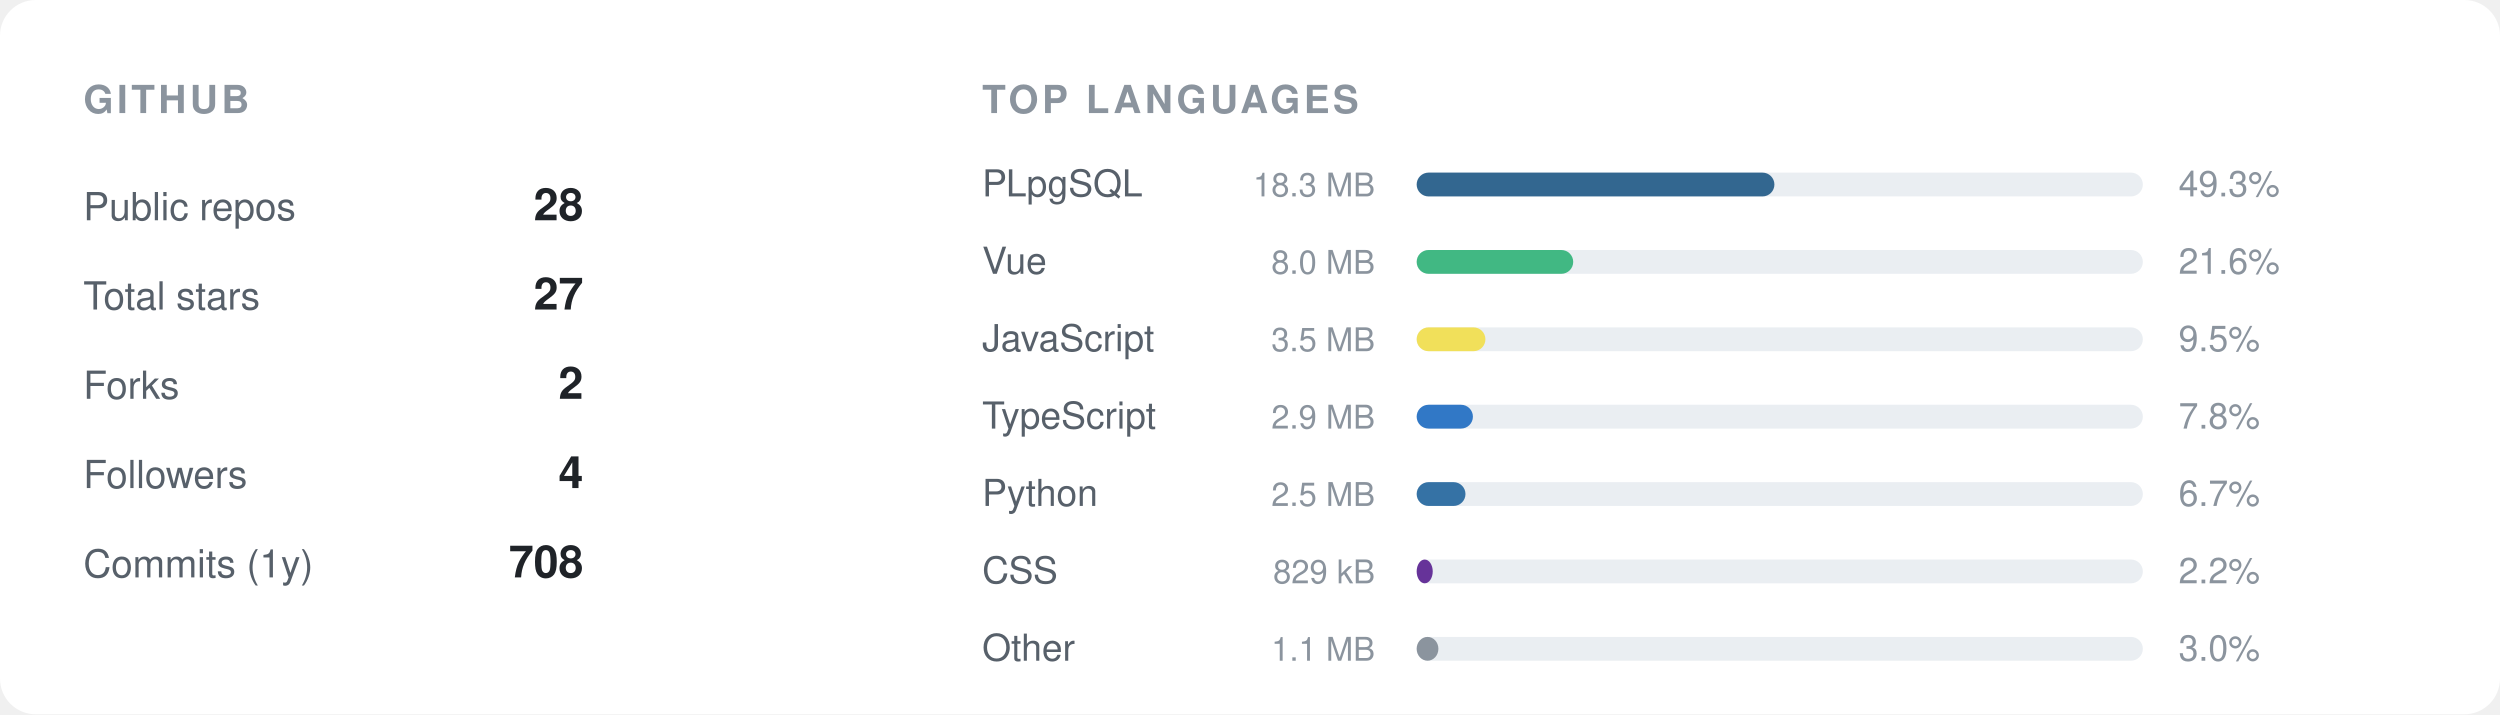
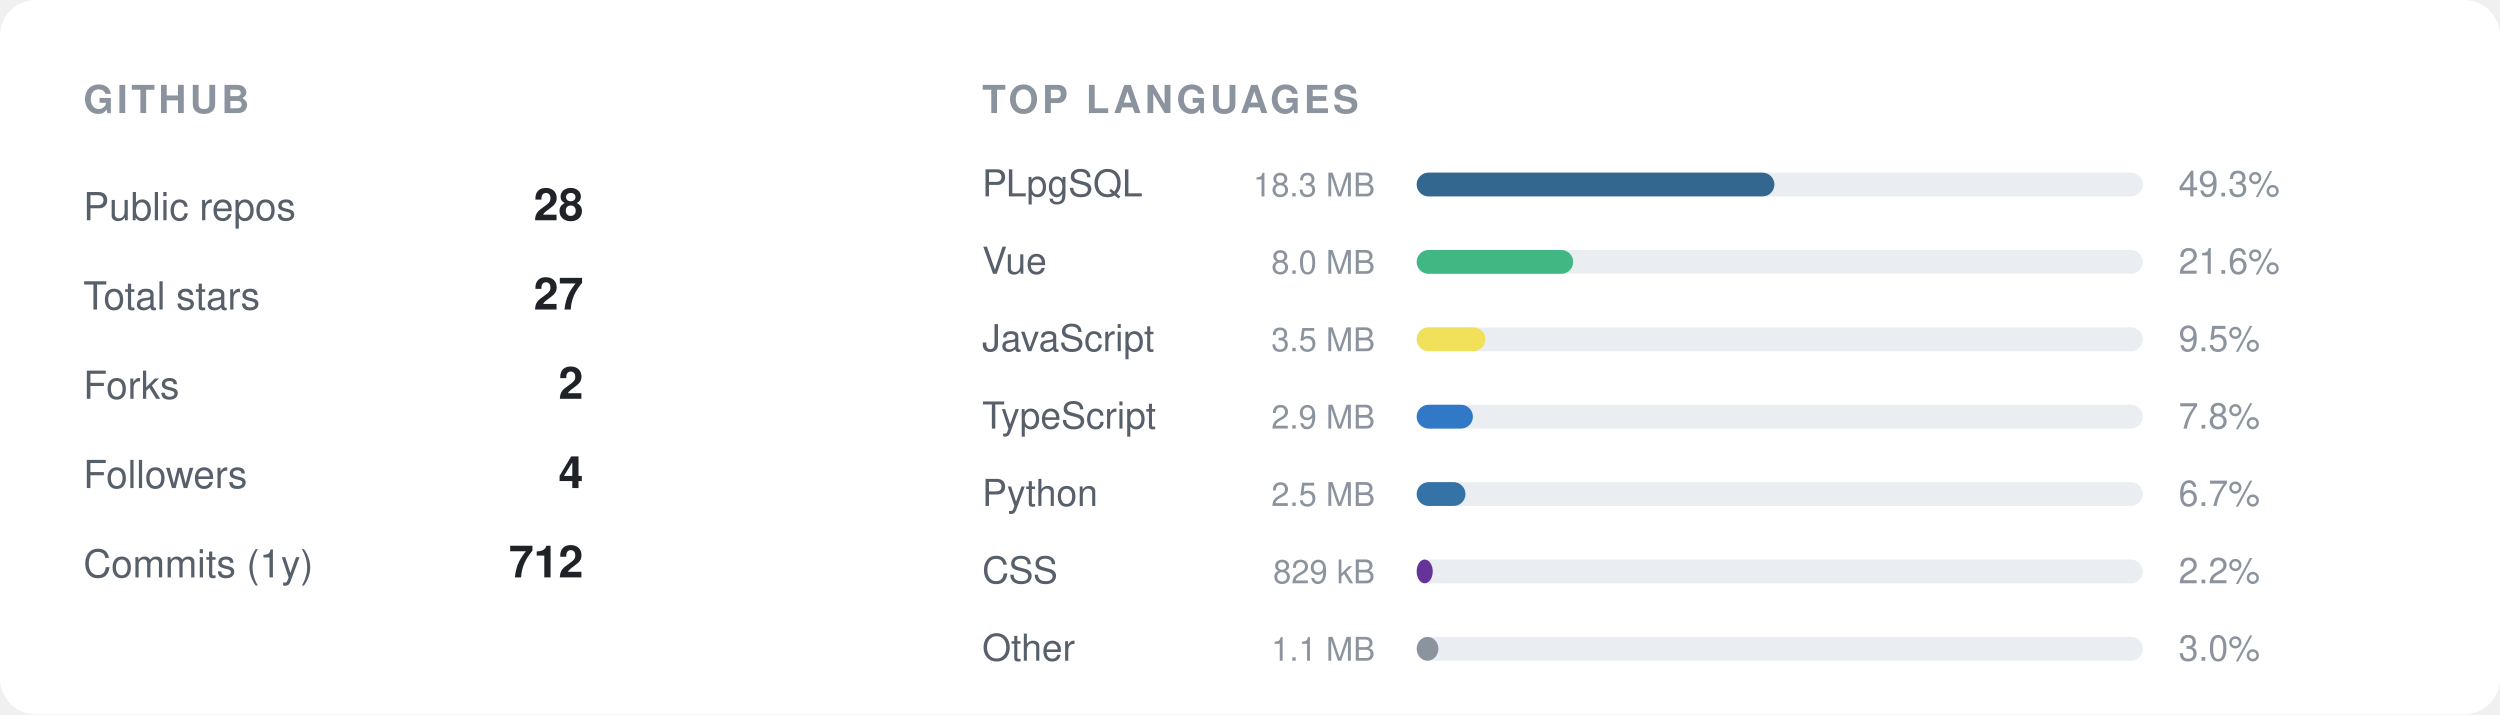
<svg xmlns="http://www.w3.org/2000/svg" width="840" height="240" viewBox="0 0 840 240" role="img">
  <rect width="840" height="240" rx="12" fill="#ffffff" />
  <text x="28" y="38" font-family="-apple-system,BlinkMacSystemFont,'Segoe UI',Helvetica,Arial,'Noto Sans',sans-serif" font-size="13" font-weight="600" fill="#8b949e" letter-spacing="1.2">GITHUB</text>
  <text x="28" y="74" font-family="-apple-system,BlinkMacSystemFont,'Segoe UI',Helvetica,Arial,'Noto Sans',sans-serif" font-size="13" fill="#57606a">Public repos</text>
  <text x="196" y="74" font-family="-apple-system,BlinkMacSystemFont,'Segoe UI',Helvetica,Arial,'Noto Sans',sans-serif" font-size="15" font-weight="600" text-anchor="end" fill="#1f2328">28</text>
  <text x="28" y="104" font-family="-apple-system,BlinkMacSystemFont,'Segoe UI',Helvetica,Arial,'Noto Sans',sans-serif" font-size="13" fill="#57606a">Total stars</text>
  <text x="196" y="104" font-family="-apple-system,BlinkMacSystemFont,'Segoe UI',Helvetica,Arial,'Noto Sans',sans-serif" font-size="15" font-weight="600" text-anchor="end" fill="#1f2328">27</text>
  <text x="28" y="134" font-family="-apple-system,BlinkMacSystemFont,'Segoe UI',Helvetica,Arial,'Noto Sans',sans-serif" font-size="13" fill="#57606a">Forks</text>
  <text x="196" y="134" font-family="-apple-system,BlinkMacSystemFont,'Segoe UI',Helvetica,Arial,'Noto Sans',sans-serif" font-size="15" font-weight="600" text-anchor="end" fill="#1f2328">2</text>
  <text x="28" y="164" font-family="-apple-system,BlinkMacSystemFont,'Segoe UI',Helvetica,Arial,'Noto Sans',sans-serif" font-size="13" fill="#57606a">Followers</text>
  <text x="196" y="164" font-family="-apple-system,BlinkMacSystemFont,'Segoe UI',Helvetica,Arial,'Noto Sans',sans-serif" font-size="15" font-weight="600" text-anchor="end" fill="#1f2328">4</text>
  <text x="28" y="194" font-family="-apple-system,BlinkMacSystemFont,'Segoe UI',Helvetica,Arial,'Noto Sans',sans-serif" font-size="13" fill="#57606a">Commits (1y)</text>
-   <text x="196" y="194" font-family="-apple-system,BlinkMacSystemFont,'Segoe UI',Helvetica,Arial,'Noto Sans',sans-serif" font-size="15" font-weight="600" text-anchor="end" fill="#1f2328">708</text>
+   <text x="196" y="194" font-family="-apple-system,BlinkMacSystemFont,'Segoe UI',Helvetica,Arial,'Noto Sans',sans-serif" font-size="15" font-weight="600" text-anchor="end" fill="#1f2328">712</text>
  <text x="330" y="38" font-family="-apple-system,BlinkMacSystemFont,'Segoe UI',Helvetica,Arial,'Noto Sans',sans-serif" font-size="13" font-weight="600" fill="#8b949e" letter-spacing="1.2">TOP LANGUAGES</text>
  <text x="330" y="66" font-family="-apple-system,BlinkMacSystemFont,'Segoe UI',Helvetica,Arial,'Noto Sans',sans-serif" font-size="12.5" fill="#57606a">PLpgSQL</text>
  <text x="462" y="66" font-family="-apple-system,BlinkMacSystemFont,'Segoe UI',Helvetica,Arial,'Noto Sans',sans-serif" font-size="11" text-anchor="end" fill="#8b949e">18.3 MB</text>
  <rect x="476" y="58" width="244" height="8" rx="4" fill="#eaeef2" />
  <rect x="476" y="58" width="120.2" height="8" rx="4" fill="#336790" />
  <text x="732" y="66" font-family="-apple-system,BlinkMacSystemFont,'Segoe UI',Helvetica,Arial,'Noto Sans',sans-serif" font-size="12" fill="#8b949e">49.3%</text>
  <text x="330" y="92" font-family="-apple-system,BlinkMacSystemFont,'Segoe UI',Helvetica,Arial,'Noto Sans',sans-serif" font-size="12.5" fill="#57606a">Vue</text>
  <text x="462" y="92" font-family="-apple-system,BlinkMacSystemFont,'Segoe UI',Helvetica,Arial,'Noto Sans',sans-serif" font-size="11" text-anchor="end" fill="#8b949e">8.0 MB</text>
  <rect x="476" y="84" width="244" height="8" rx="4" fill="#eaeef2" />
  <rect x="476" y="84" width="52.6" height="8" rx="4" fill="#41b883" />
  <text x="732" y="92" font-family="-apple-system,BlinkMacSystemFont,'Segoe UI',Helvetica,Arial,'Noto Sans',sans-serif" font-size="12" fill="#8b949e">21.6%</text>
  <text x="330" y="118" font-family="-apple-system,BlinkMacSystemFont,'Segoe UI',Helvetica,Arial,'Noto Sans',sans-serif" font-size="12.5" fill="#57606a">JavaScript</text>
  <text x="462" y="118" font-family="-apple-system,BlinkMacSystemFont,'Segoe UI',Helvetica,Arial,'Noto Sans',sans-serif" font-size="11" text-anchor="end" fill="#8b949e">3.5 MB</text>
  <rect x="476" y="110" width="244" height="8" rx="4" fill="#eaeef2" />
  <rect x="476" y="110" width="23.1" height="8" rx="4" fill="#f1e05a" />
  <text x="732" y="118" font-family="-apple-system,BlinkMacSystemFont,'Segoe UI',Helvetica,Arial,'Noto Sans',sans-serif" font-size="12" fill="#8b949e">9.5%</text>
  <text x="330" y="144" font-family="-apple-system,BlinkMacSystemFont,'Segoe UI',Helvetica,Arial,'Noto Sans',sans-serif" font-size="12.5" fill="#57606a">TypeScript</text>
  <text x="462" y="144" font-family="-apple-system,BlinkMacSystemFont,'Segoe UI',Helvetica,Arial,'Noto Sans',sans-serif" font-size="11" text-anchor="end" fill="#8b949e">2.9 MB</text>
  <rect x="476" y="136" width="244" height="8" rx="4" fill="#eaeef2" />
  <rect x="476" y="136" width="18.9" height="8" rx="4" fill="#3178c6" />
  <text x="732" y="144" font-family="-apple-system,BlinkMacSystemFont,'Segoe UI',Helvetica,Arial,'Noto Sans',sans-serif" font-size="12" fill="#8b949e">7.8%</text>
  <text x="330" y="170" font-family="-apple-system,BlinkMacSystemFont,'Segoe UI',Helvetica,Arial,'Noto Sans',sans-serif" font-size="12.5" fill="#57606a">Python</text>
  <text x="462" y="170" font-family="-apple-system,BlinkMacSystemFont,'Segoe UI',Helvetica,Arial,'Noto Sans',sans-serif" font-size="11" text-anchor="end" fill="#8b949e">2.5 MB</text>
  <rect x="476" y="162" width="244" height="8" rx="4" fill="#eaeef2" />
  <rect x="476" y="162" width="16.4" height="8" rx="4" fill="#3572A5" />
  <text x="732" y="170" font-family="-apple-system,BlinkMacSystemFont,'Segoe UI',Helvetica,Arial,'Noto Sans',sans-serif" font-size="12" fill="#8b949e">6.7%</text>
  <text x="330" y="196" font-family="-apple-system,BlinkMacSystemFont,'Segoe UI',Helvetica,Arial,'Noto Sans',sans-serif" font-size="12.5" fill="#57606a">CSS</text>
  <text x="462" y="196" font-family="-apple-system,BlinkMacSystemFont,'Segoe UI',Helvetica,Arial,'Noto Sans',sans-serif" font-size="11" text-anchor="end" fill="#8b949e">829 kB</text>
  <rect x="476" y="188" width="244" height="8" rx="4" fill="#eaeef2" />
  <rect x="476" y="188" width="5.4" height="8" rx="4" fill="#663399" />
  <text x="732" y="196" font-family="-apple-system,BlinkMacSystemFont,'Segoe UI',Helvetica,Arial,'Noto Sans',sans-serif" font-size="12" fill="#8b949e">2.2%</text>
  <text x="330" y="222" font-family="-apple-system,BlinkMacSystemFont,'Segoe UI',Helvetica,Arial,'Noto Sans',sans-serif" font-size="12.5" fill="#57606a">Other</text>
  <text x="462" y="222" font-family="-apple-system,BlinkMacSystemFont,'Segoe UI',Helvetica,Arial,'Noto Sans',sans-serif" font-size="11" text-anchor="end" fill="#8b949e">1.1 MB</text>
  <rect x="476" y="214" width="244" height="8" rx="4" fill="#eaeef2" />
  <rect x="476" y="214" width="7.3" height="8" rx="4" fill="#8b949e" />
  <text x="732" y="222" font-family="-apple-system,BlinkMacSystemFont,'Segoe UI',Helvetica,Arial,'Noto Sans',sans-serif" font-size="12" fill="#8b949e">3.0%</text>
</svg>
